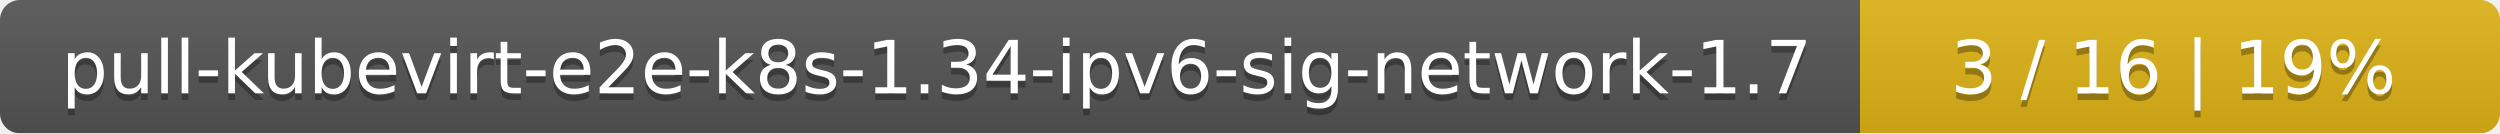
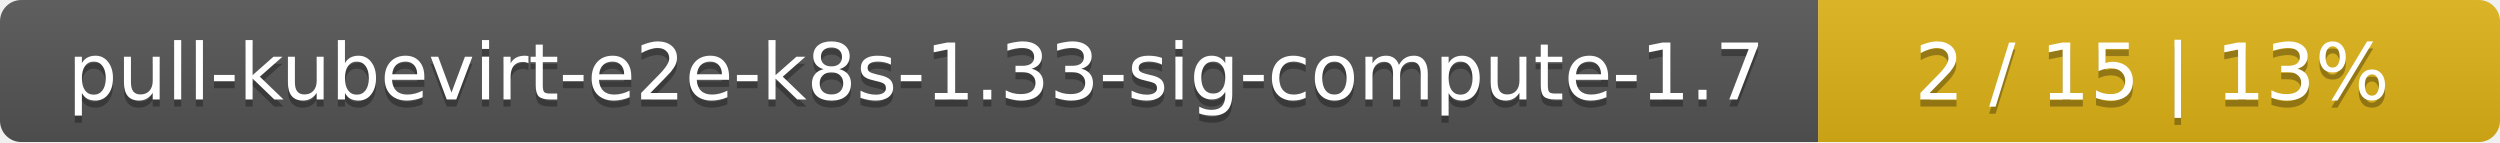
- <svg xmlns="http://www.w3.org/2000/svg" width="375" height="20">
+ <svg xmlns="http://www.w3.org/2000/svg" width="352" height="20">
  <linearGradient id="smooth" x2="0" y2="100%">
    <stop offset="0" stop-color="#bbb" stop-opacity=".1" />
    <stop offset="1" stop-opacity=".1" />
  </linearGradient>
  <mask id="round">
-     <rect width="375" height="20" rx="3" fill="#fff" />
+     <rect width="352" height="20" rx="3" fill="#fff" />
  </mask>
  <g mask="url(#round)">
-     <rect width="279" height="20" fill="#555" />
-     <rect x="279" width="96" height="20" fill="#dfb317" />
-     <rect width="375" height="20" fill="url(#smooth)" />
+     <rect width="256" height="20" fill="#555" />
+     <rect x="256" width="96" height="20" fill="#dfb317" />
+     <rect width="352" height="20" fill="url(#smooth)" />
  </g>
  <g fill="#fff" text-anchor="middle" font-family="DejaVu Sans,Verdana,Geneva,sans-serif" font-size="11">
-     <text x="140.5" y="15" fill="#010101" fill-opacity=".3">pull-kubevirt-e2e-k8s-1.34-ipv6-sig-network-1.7</text>
-     <text x="140.5" y="14">pull-kubevirt-e2e-k8s-1.34-ipv6-sig-network-1.7</text>
-     <text x="326" y="15" fill="#010101" fill-opacity=".3">3 / 16    |    19%</text>
-     <text x="326" y="14">3 / 16    |    19%</text>
+     <text x="129" y="15" fill="#010101" fill-opacity=".3">pull-kubevirt-e2e-k8s-1.33-sig-compute-1.7</text>
+     <text x="129" y="14">pull-kubevirt-e2e-k8s-1.33-sig-compute-1.7</text>
+     <text x="303" y="15" fill="#010101" fill-opacity=".3">2 / 15    |    13%</text>
+     <text x="303" y="14">2 / 15    |    13%</text>
  </g>
</svg>
